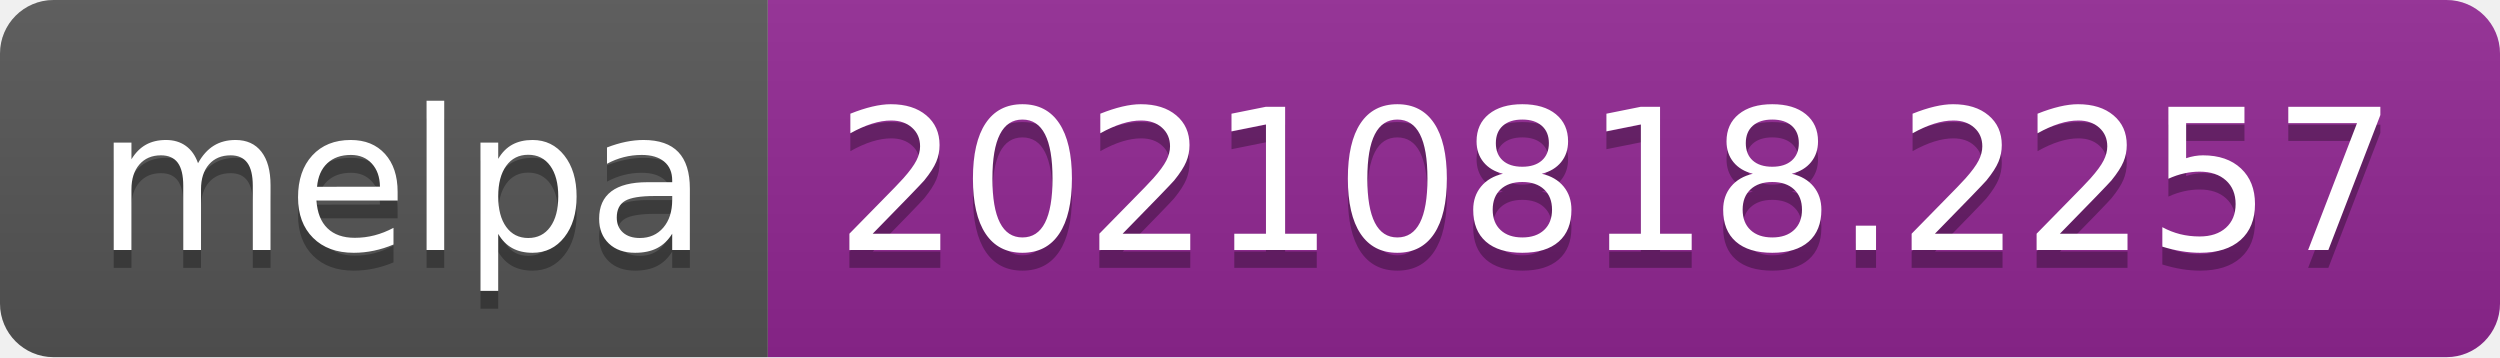
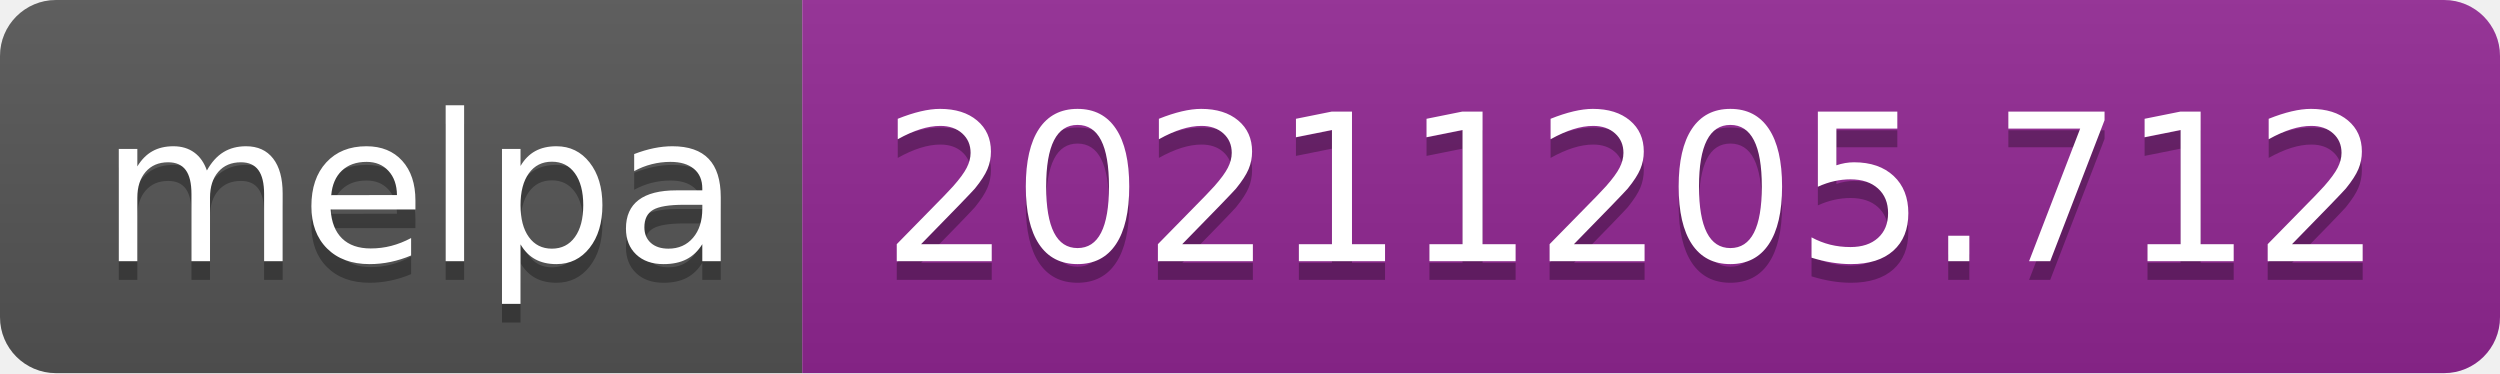
- <svg xmlns="http://www.w3.org/2000/svg" width="140" height="20" role="img" aria-label="melpa: 20210818.2257">
+ <svg xmlns="http://www.w3.org/2000/svg" width="134" height="20" role="img" aria-label="melpa: 20211205.712">
  <linearGradient id="s" x2="0" y2="100%">
    <stop offset="0" stop-color="#bbb" stop-opacity=".1" />
    <stop offset="1" stop-opacity=".1" />
  </linearGradient>
  <clipPath id="r">
-     <rect width="140" height="20" rx="3" fill="#fff" />
+     <rect width="134" height="20" rx="3" fill="#fff" />
  </clipPath>
  <g clip-path="url(#r)">
    <rect width="43" height="20" fill="#555" />
-     <rect x="43" width="97" height="20" fill="#922793" />
-     <rect width="140" height="20" fill="url(#s)" />
+     <rect x="43" width="91" height="20" fill="#922793" />
+     <rect width="134" height="20" fill="url(#s)" />
  </g>
  <g fill="#fff" text-anchor="middle" font-family="Verdana,Geneva,DejaVu Sans,sans-serif" text-rendering="geometricPrecision" font-size="110">
    <text aria-hidden="true" x="225" y="150" fill="#010101" fill-opacity=".3" transform="scale(.1)" textLength="330">melpa</text>
    <text x="225" y="140" transform="scale(.1)" fill="#fff" textLength="330">melpa</text>
-     <text aria-hidden="true" x="905" y="150" fill="#010101" fill-opacity=".3" transform="scale(.1)" textLength="870">20210818.2257</text>
-     <text x="905" y="140" transform="scale(.1)" fill="#fff" textLength="870">20210818.2257</text>
+     <text aria-hidden="true" x="875" y="150" fill="#010101" fill-opacity=".3" transform="scale(.1)" textLength="810">20211205.712</text>
+     <text x="875" y="140" transform="scale(.1)" fill="#fff" textLength="810">20211205.712</text>
  </g>
</svg>
